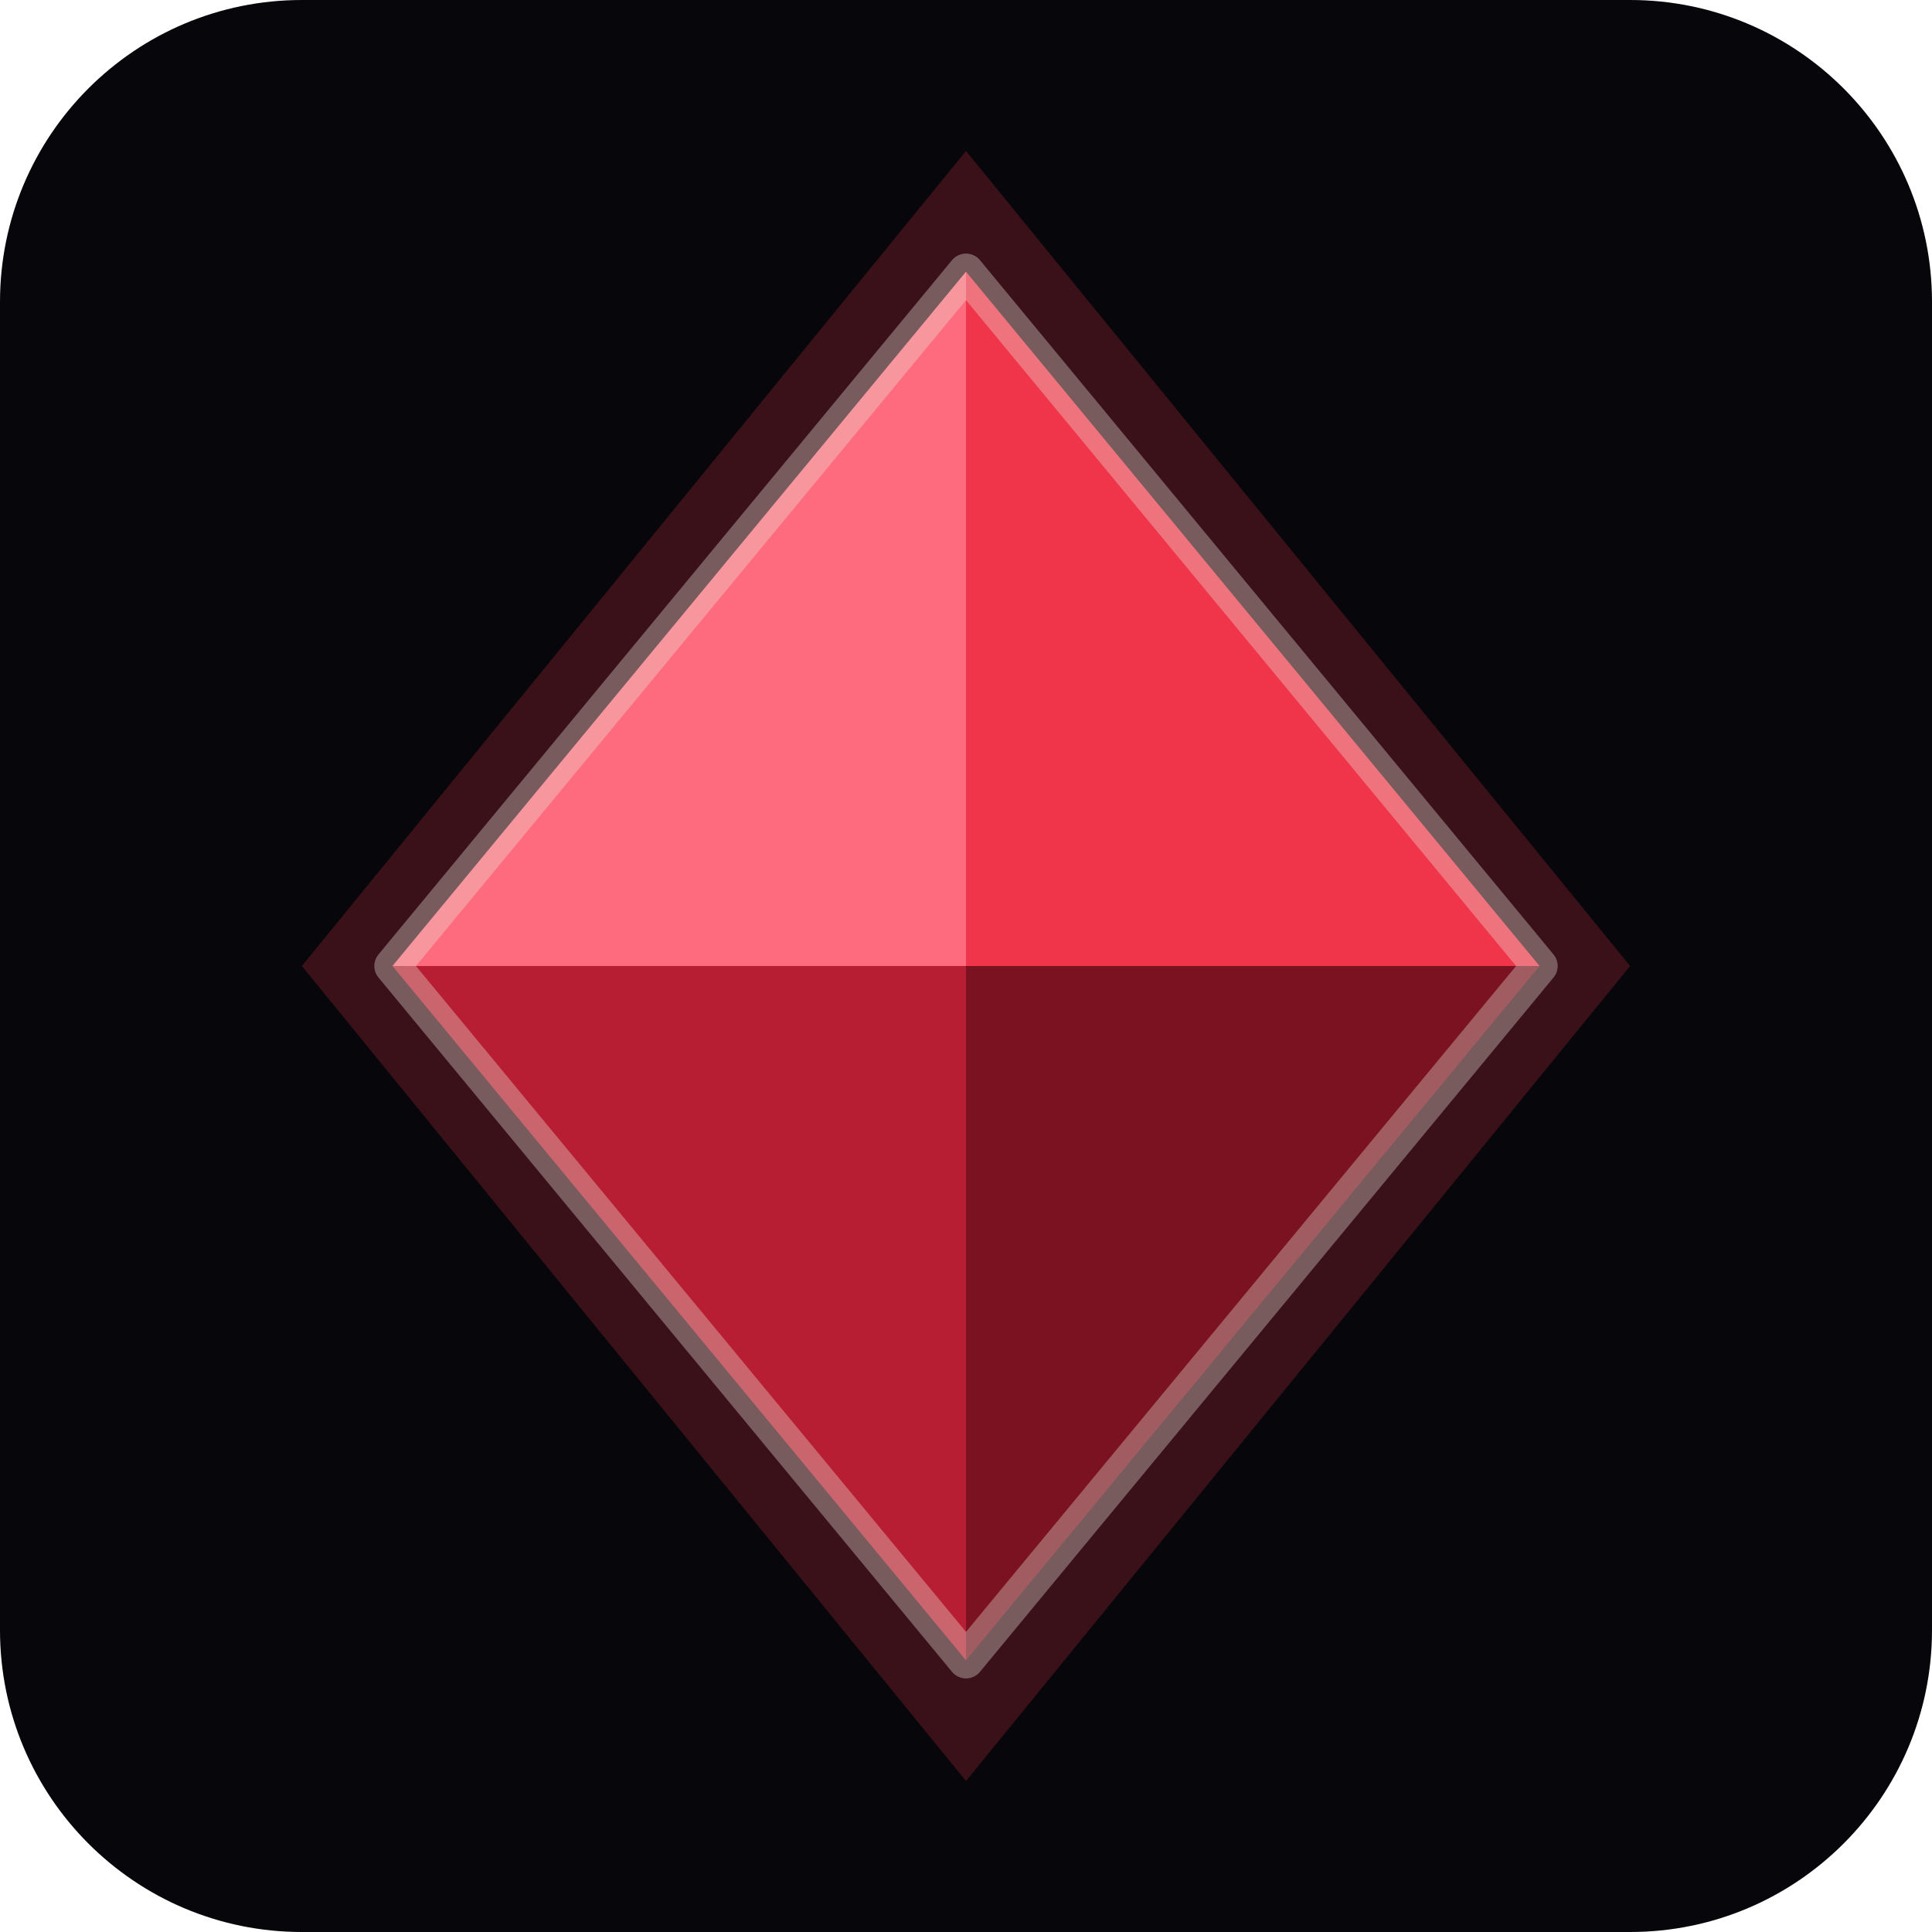
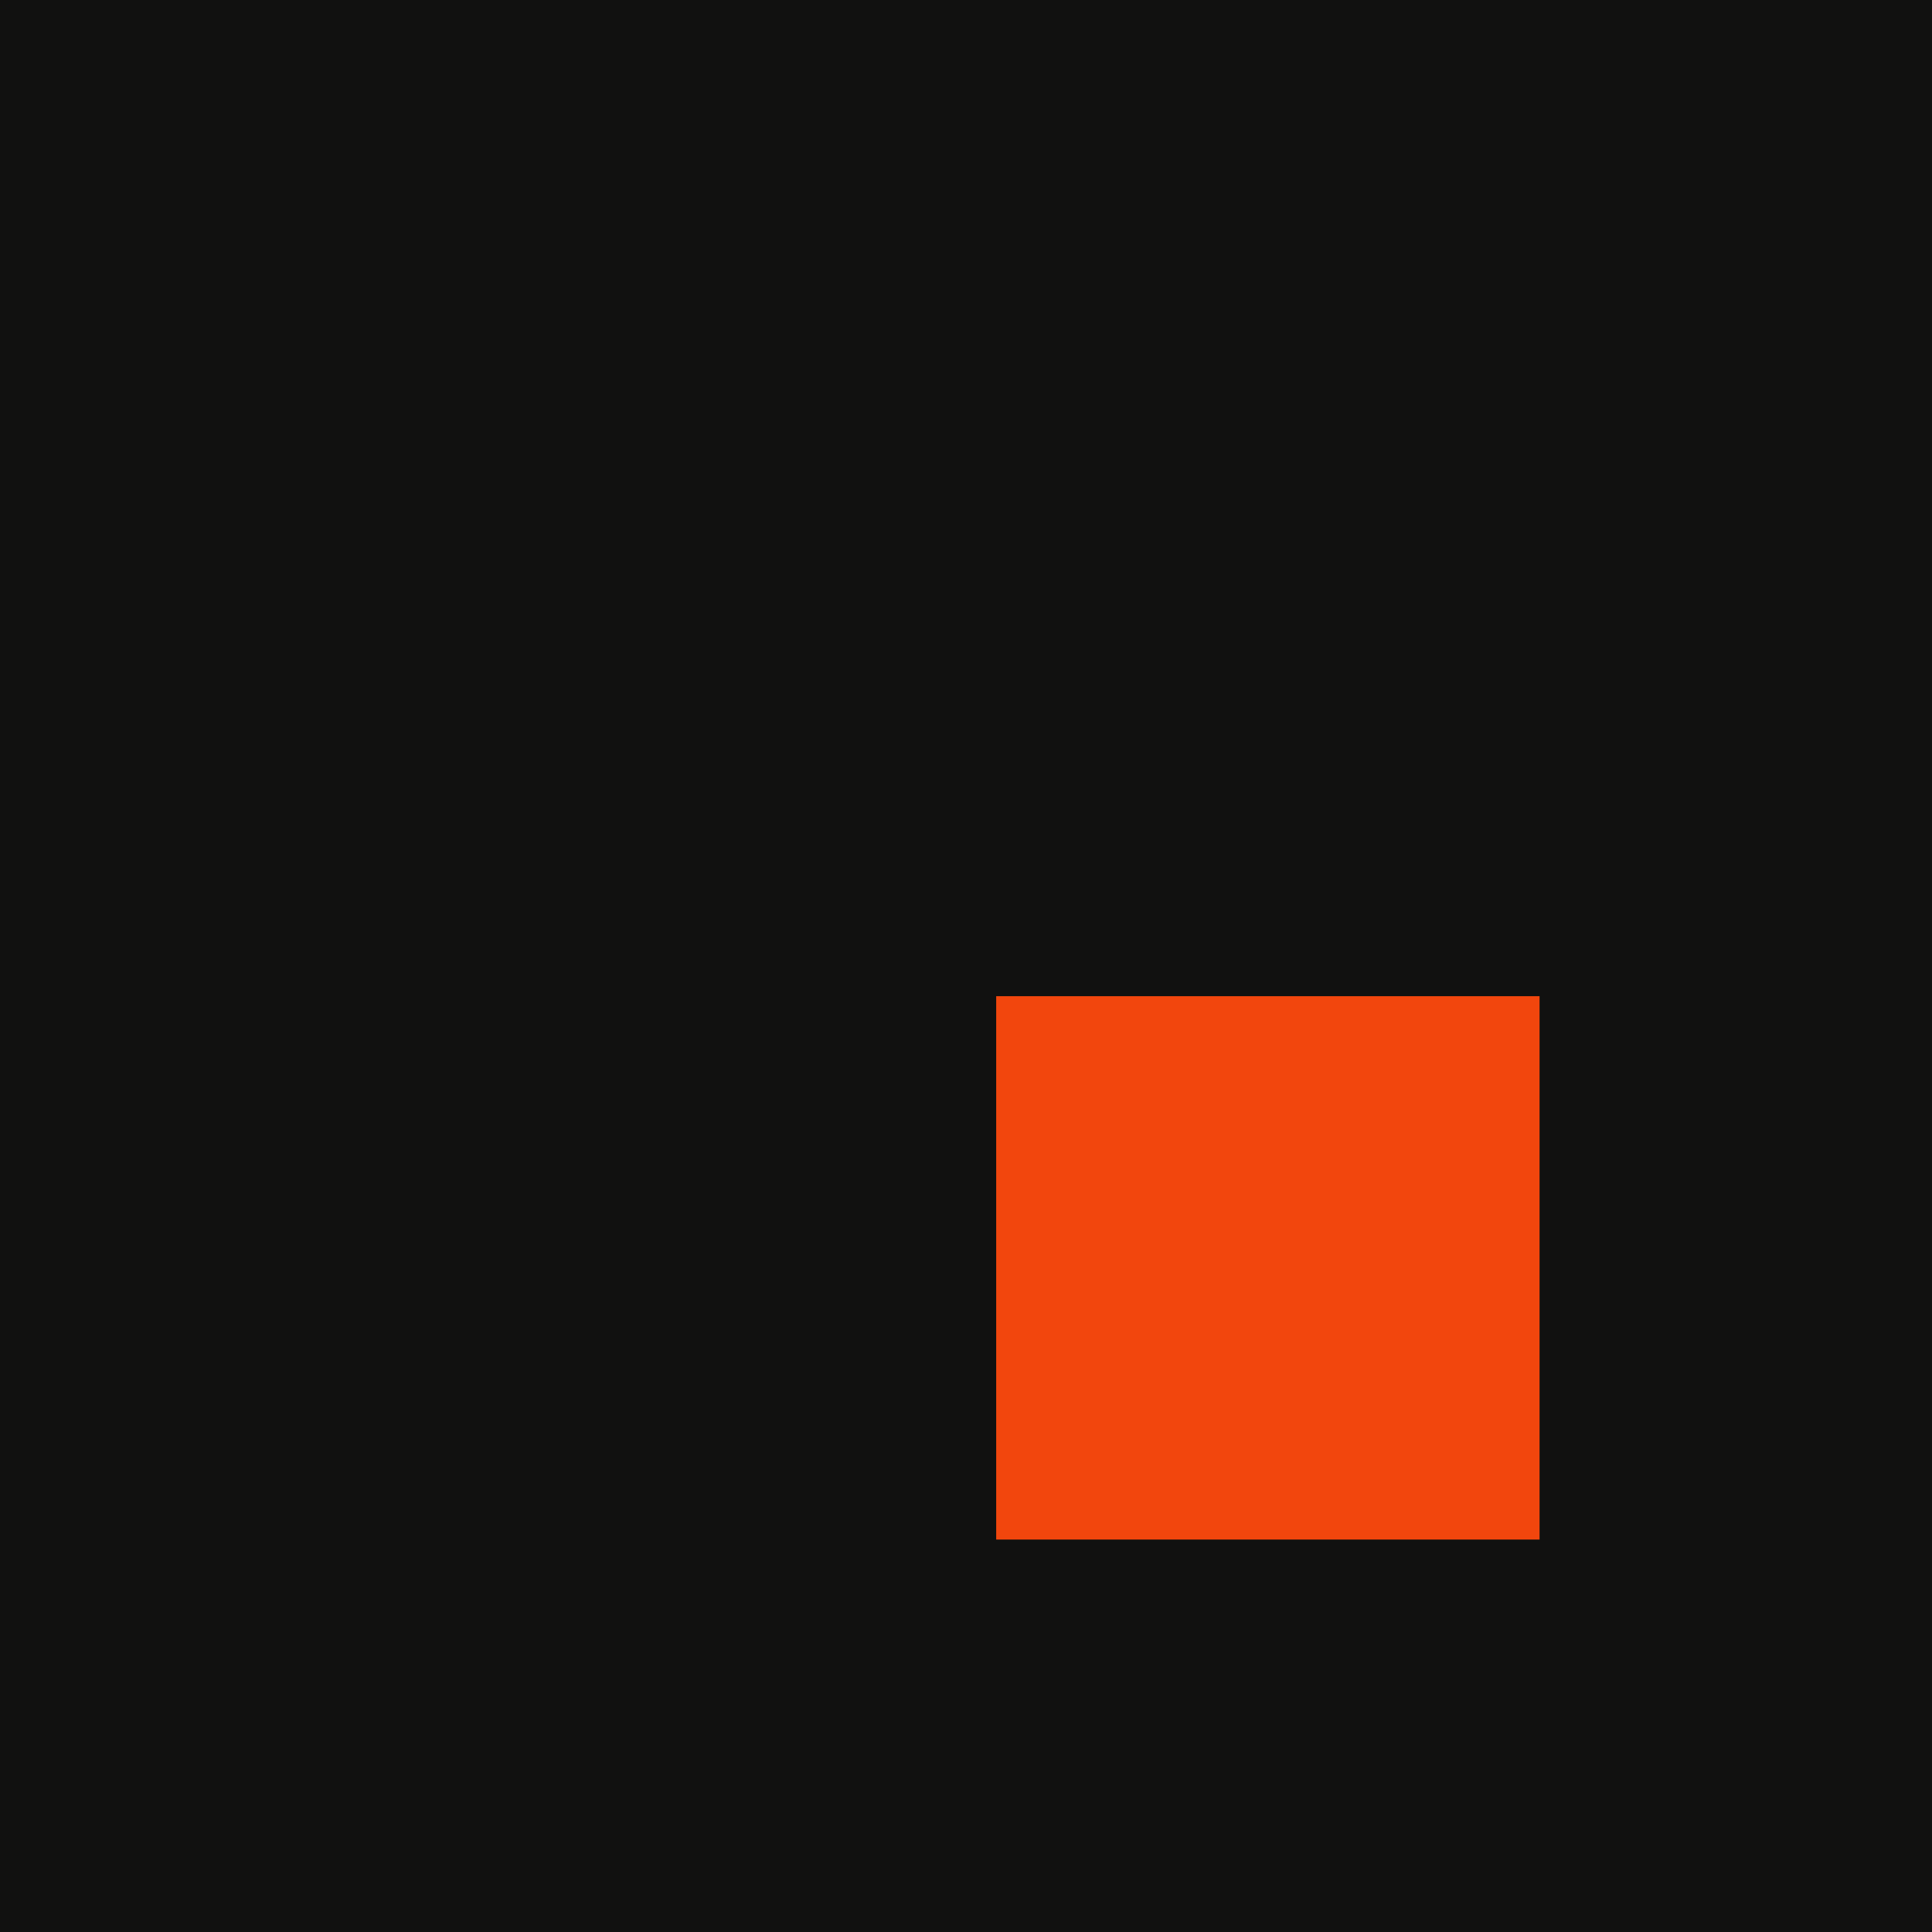
<svg xmlns="http://www.w3.org/2000/svg" viewBox="0 0 64 64">
-   <rect width="64" height="64" rx="10" fill="#07060A" />
-   <path d="M32 5 54 32 32 59 10 32Z" fill="#F0354B" opacity=".22" />
-   <path d="M32 9 32 32 13 32Z" fill="#FF6B7E" />
-   <path d="M32 9 51 32 32 32Z" fill="#F0354B" />
-   <path d="M13 32 32 32 32 55Z" fill="#B81E33" />
-   <path d="M51 32 32 55 32 32Z" fill="#7A1222" />
-   <path d="M32 9 51 32 32 55 13 32Z" fill="none" stroke="#ECE6DA" stroke-opacity=".35" stroke-width="1.2" stroke-linejoin="round" />
+   <rect width="64" height="64" fill="#111110" />
+   <rect x="33" y="33" width="18" height="18" fill="#F2460D" />
</svg>
